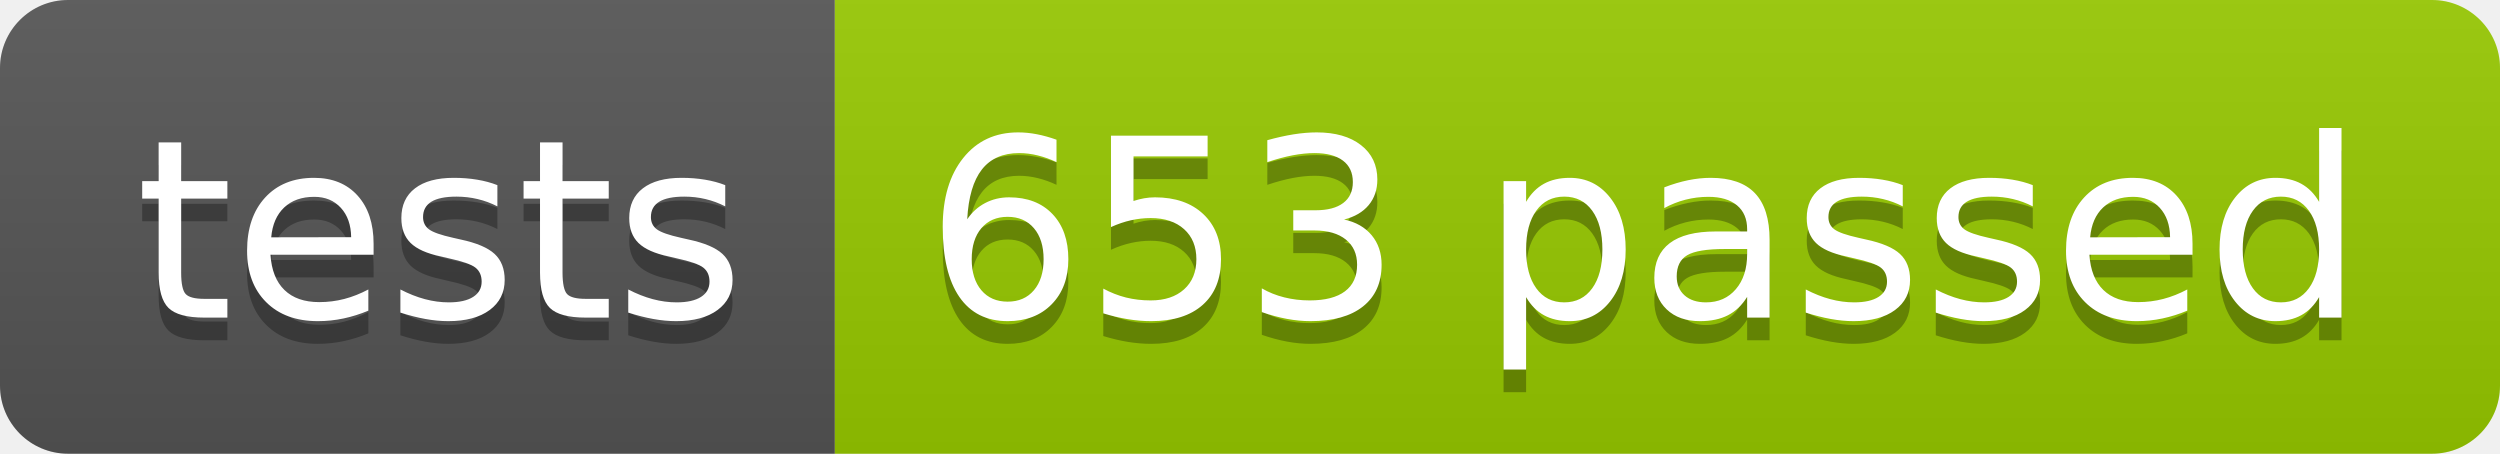
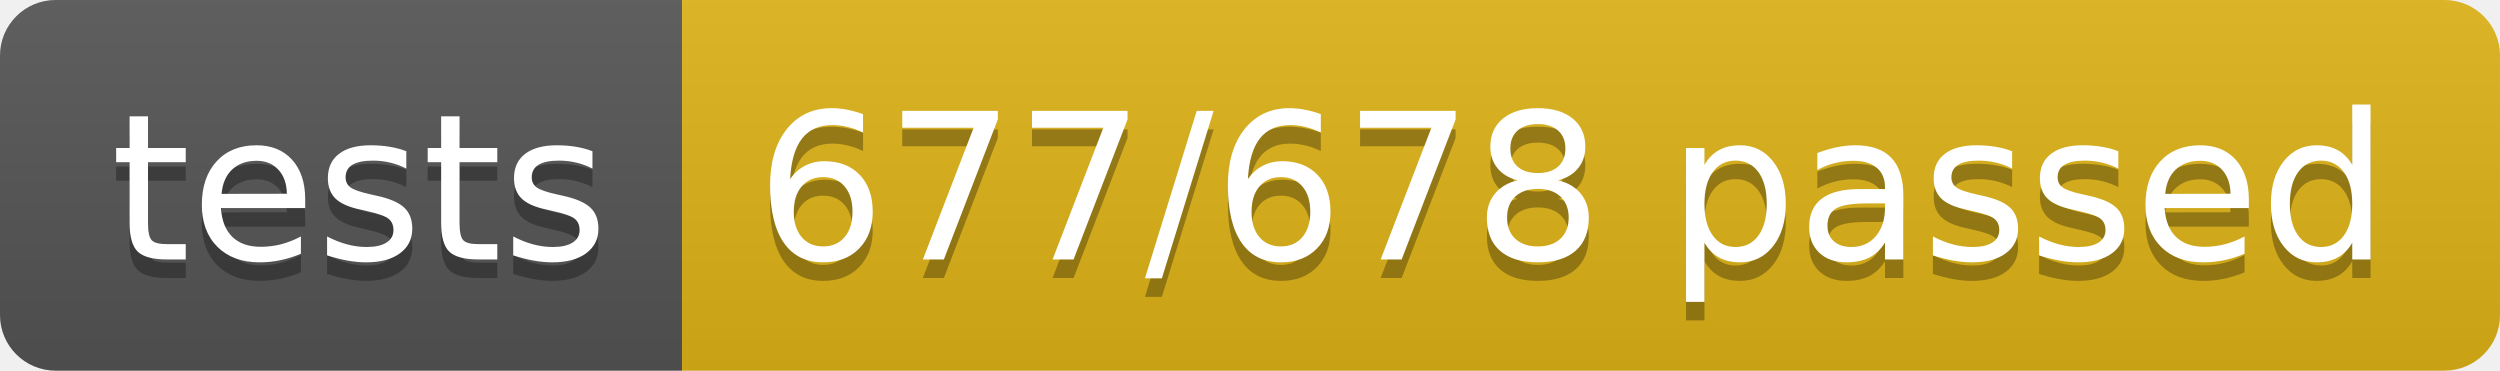
- <svg xmlns="http://www.w3.org/2000/svg" width="110.2" height="20">
+ <svg xmlns="http://www.w3.org/2000/svg" width="134.9" height="20">
  <linearGradient id="smooth" x2="0" y2="100%">
    <stop offset="0" stop-color="#bbb" stop-opacity=".1" />
    <stop offset="1" stop-opacity=".1" />
  </linearGradient>
  <clipPath id="round">
-     <rect width="110.2" height="20" rx="3" fill="#fff" />
+     <rect width="134.9" height="20" rx="3" fill="#fff" />
  </clipPath>
  <g clip-path="url(#round)">
    <rect width="36.8" height="20" fill="#555" />
-     <rect x="36.8" width="73.4" height="20" fill="#97CA00" />
-     <rect width="110.2" height="20" fill="url(#smooth)" />
+     <rect x="36.8" width="98.1" height="20" fill="#dfb317" />
+     <rect width="134.9" height="20" fill="url(#smooth)" />
  </g>
  <g fill="#fff" text-anchor="middle" font-family="DejaVu Sans,Verdana,Geneva,sans-serif" font-size="110">
    <text x="194.0" y="150" fill="#010101" fill-opacity=".3" transform="scale(0.1)" textLength="268.0" lengthAdjust="spacing">tests</text>
    <text x="194.0" y="140" transform="scale(0.1)" textLength="268.0" lengthAdjust="spacing">tests</text>
-     <text x="725.0" y="150" fill="#010101" fill-opacity=".3" transform="scale(0.1)" textLength="634.0" lengthAdjust="spacing">653 passed</text>
-     <text x="725.0" y="140" transform="scale(0.1)" textLength="634.0" lengthAdjust="spacing">653 passed</text>
+     <text x="848.5" y="150" fill="#010101" fill-opacity=".3" transform="scale(0.1)" textLength="881.0" lengthAdjust="spacing">677/678 passed</text>
+     <text x="848.5" y="140" transform="scale(0.1)" textLength="881.0" lengthAdjust="spacing">677/678 passed</text>
  </g>
</svg>
